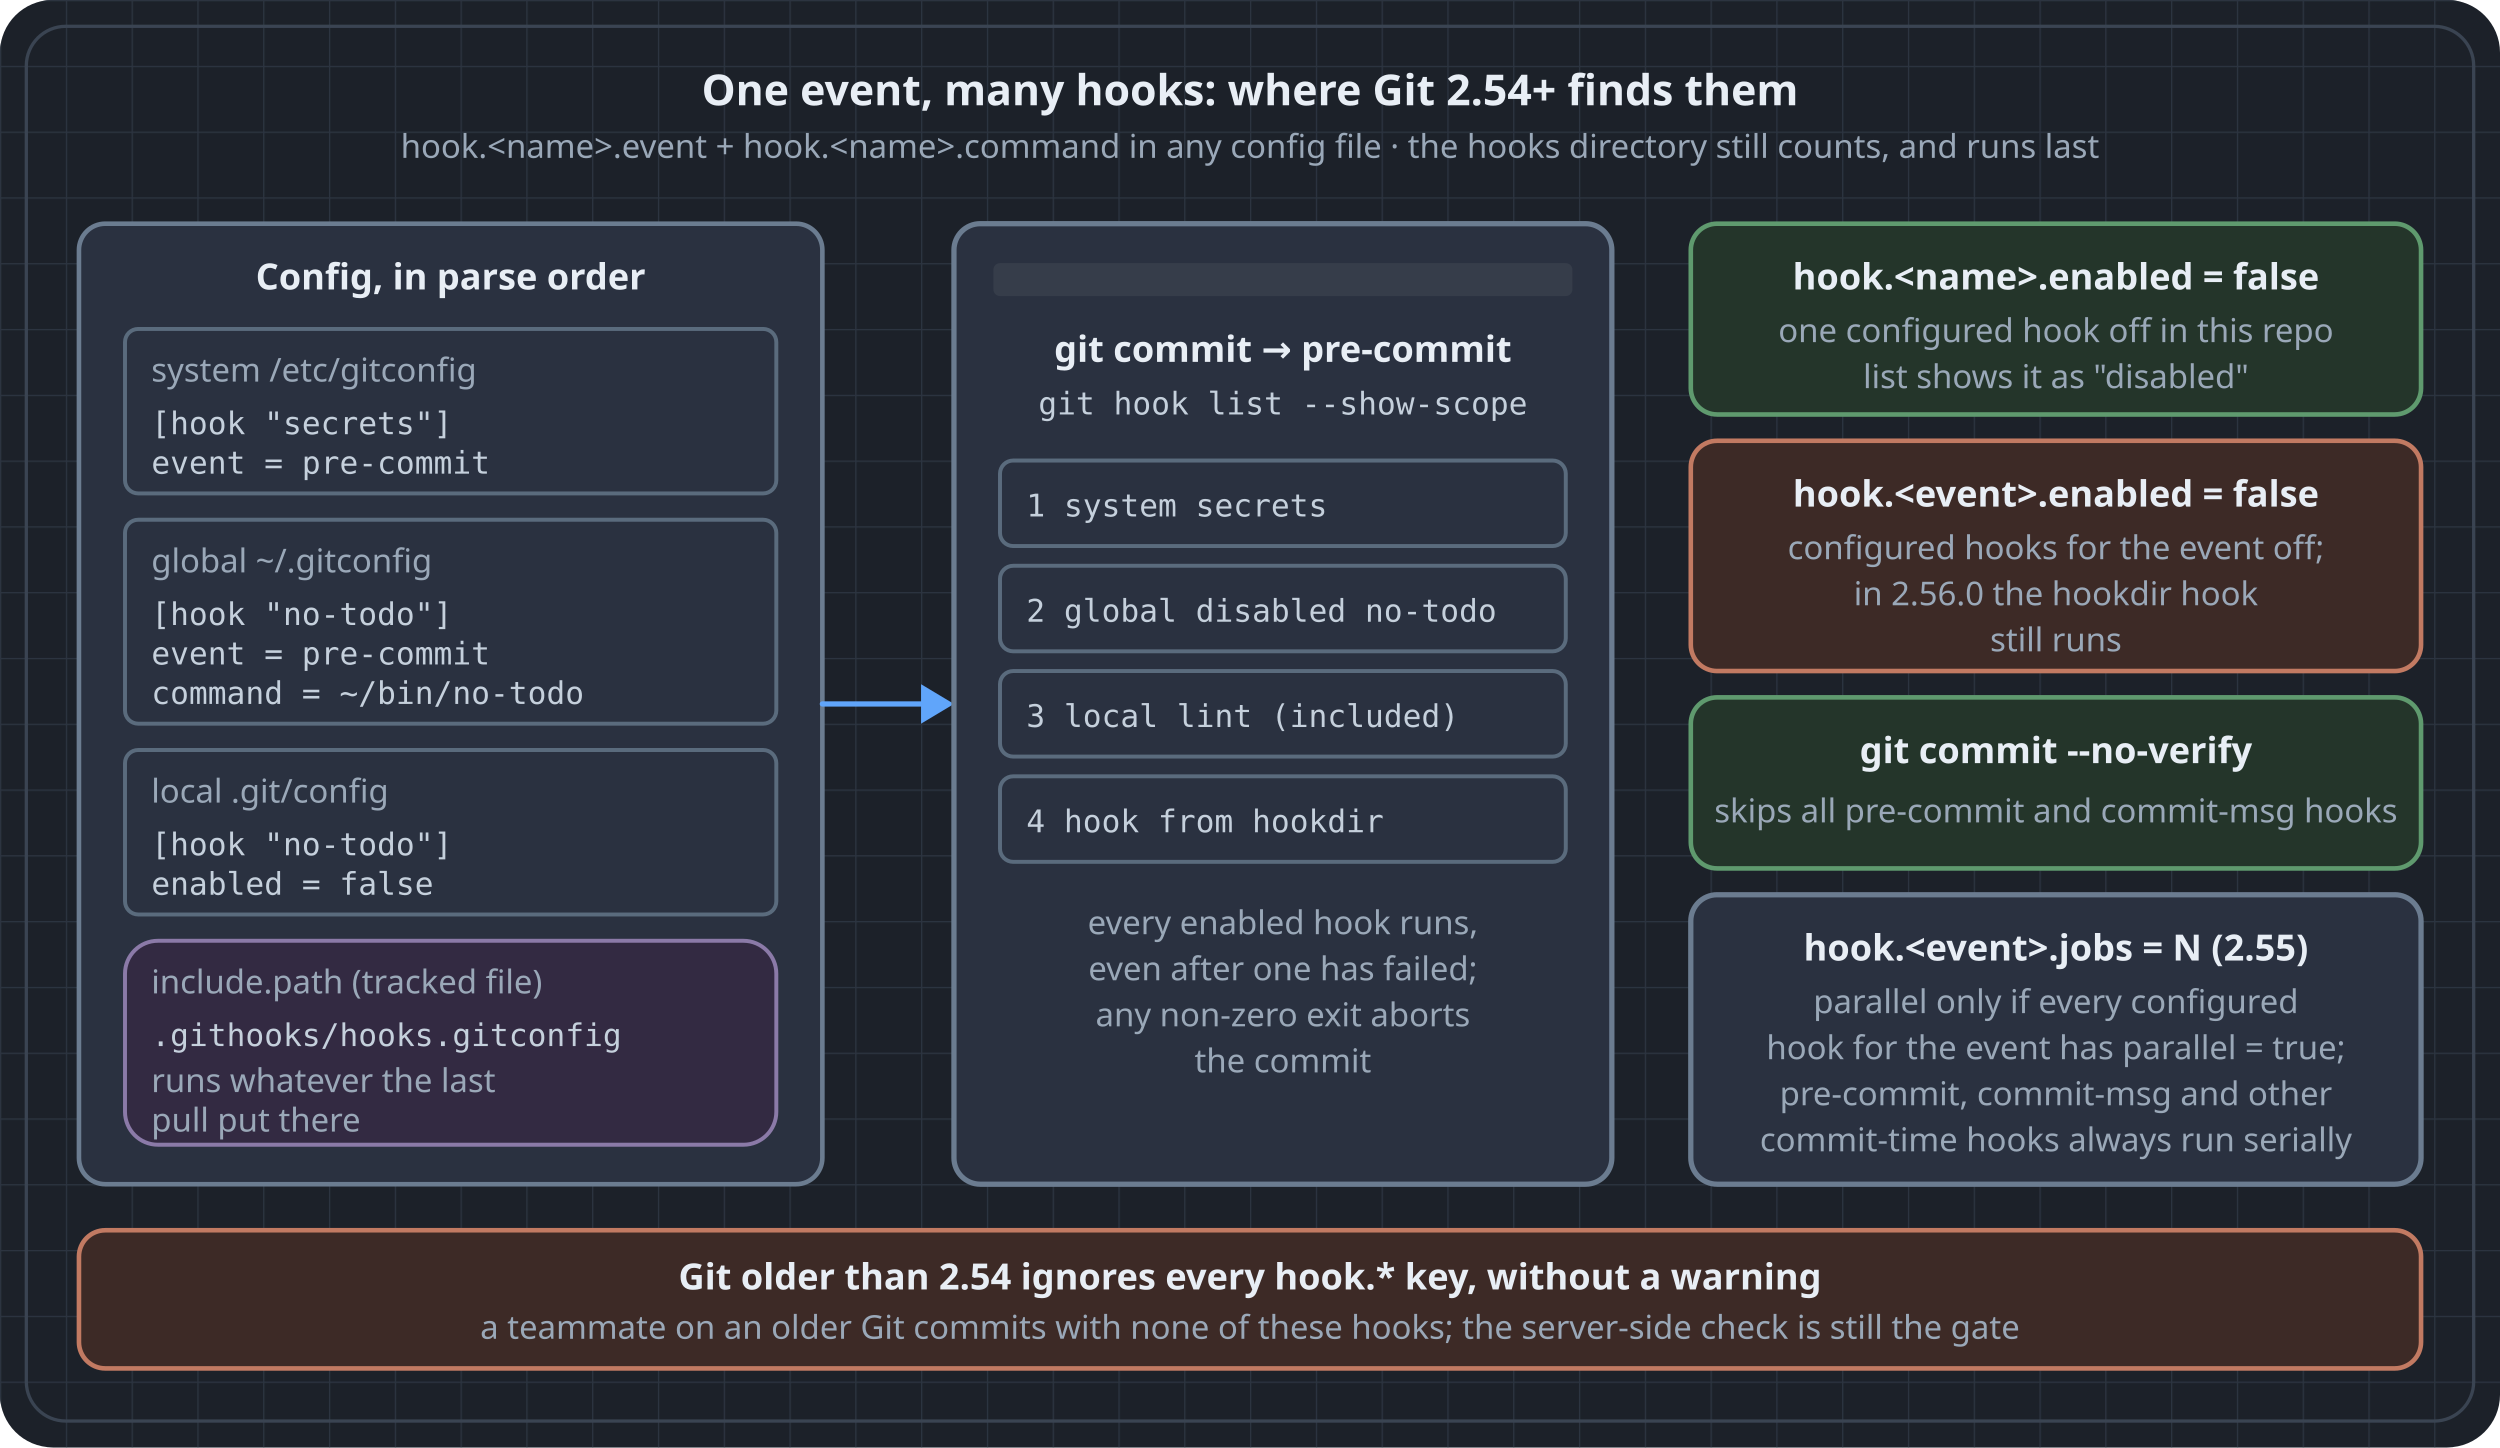
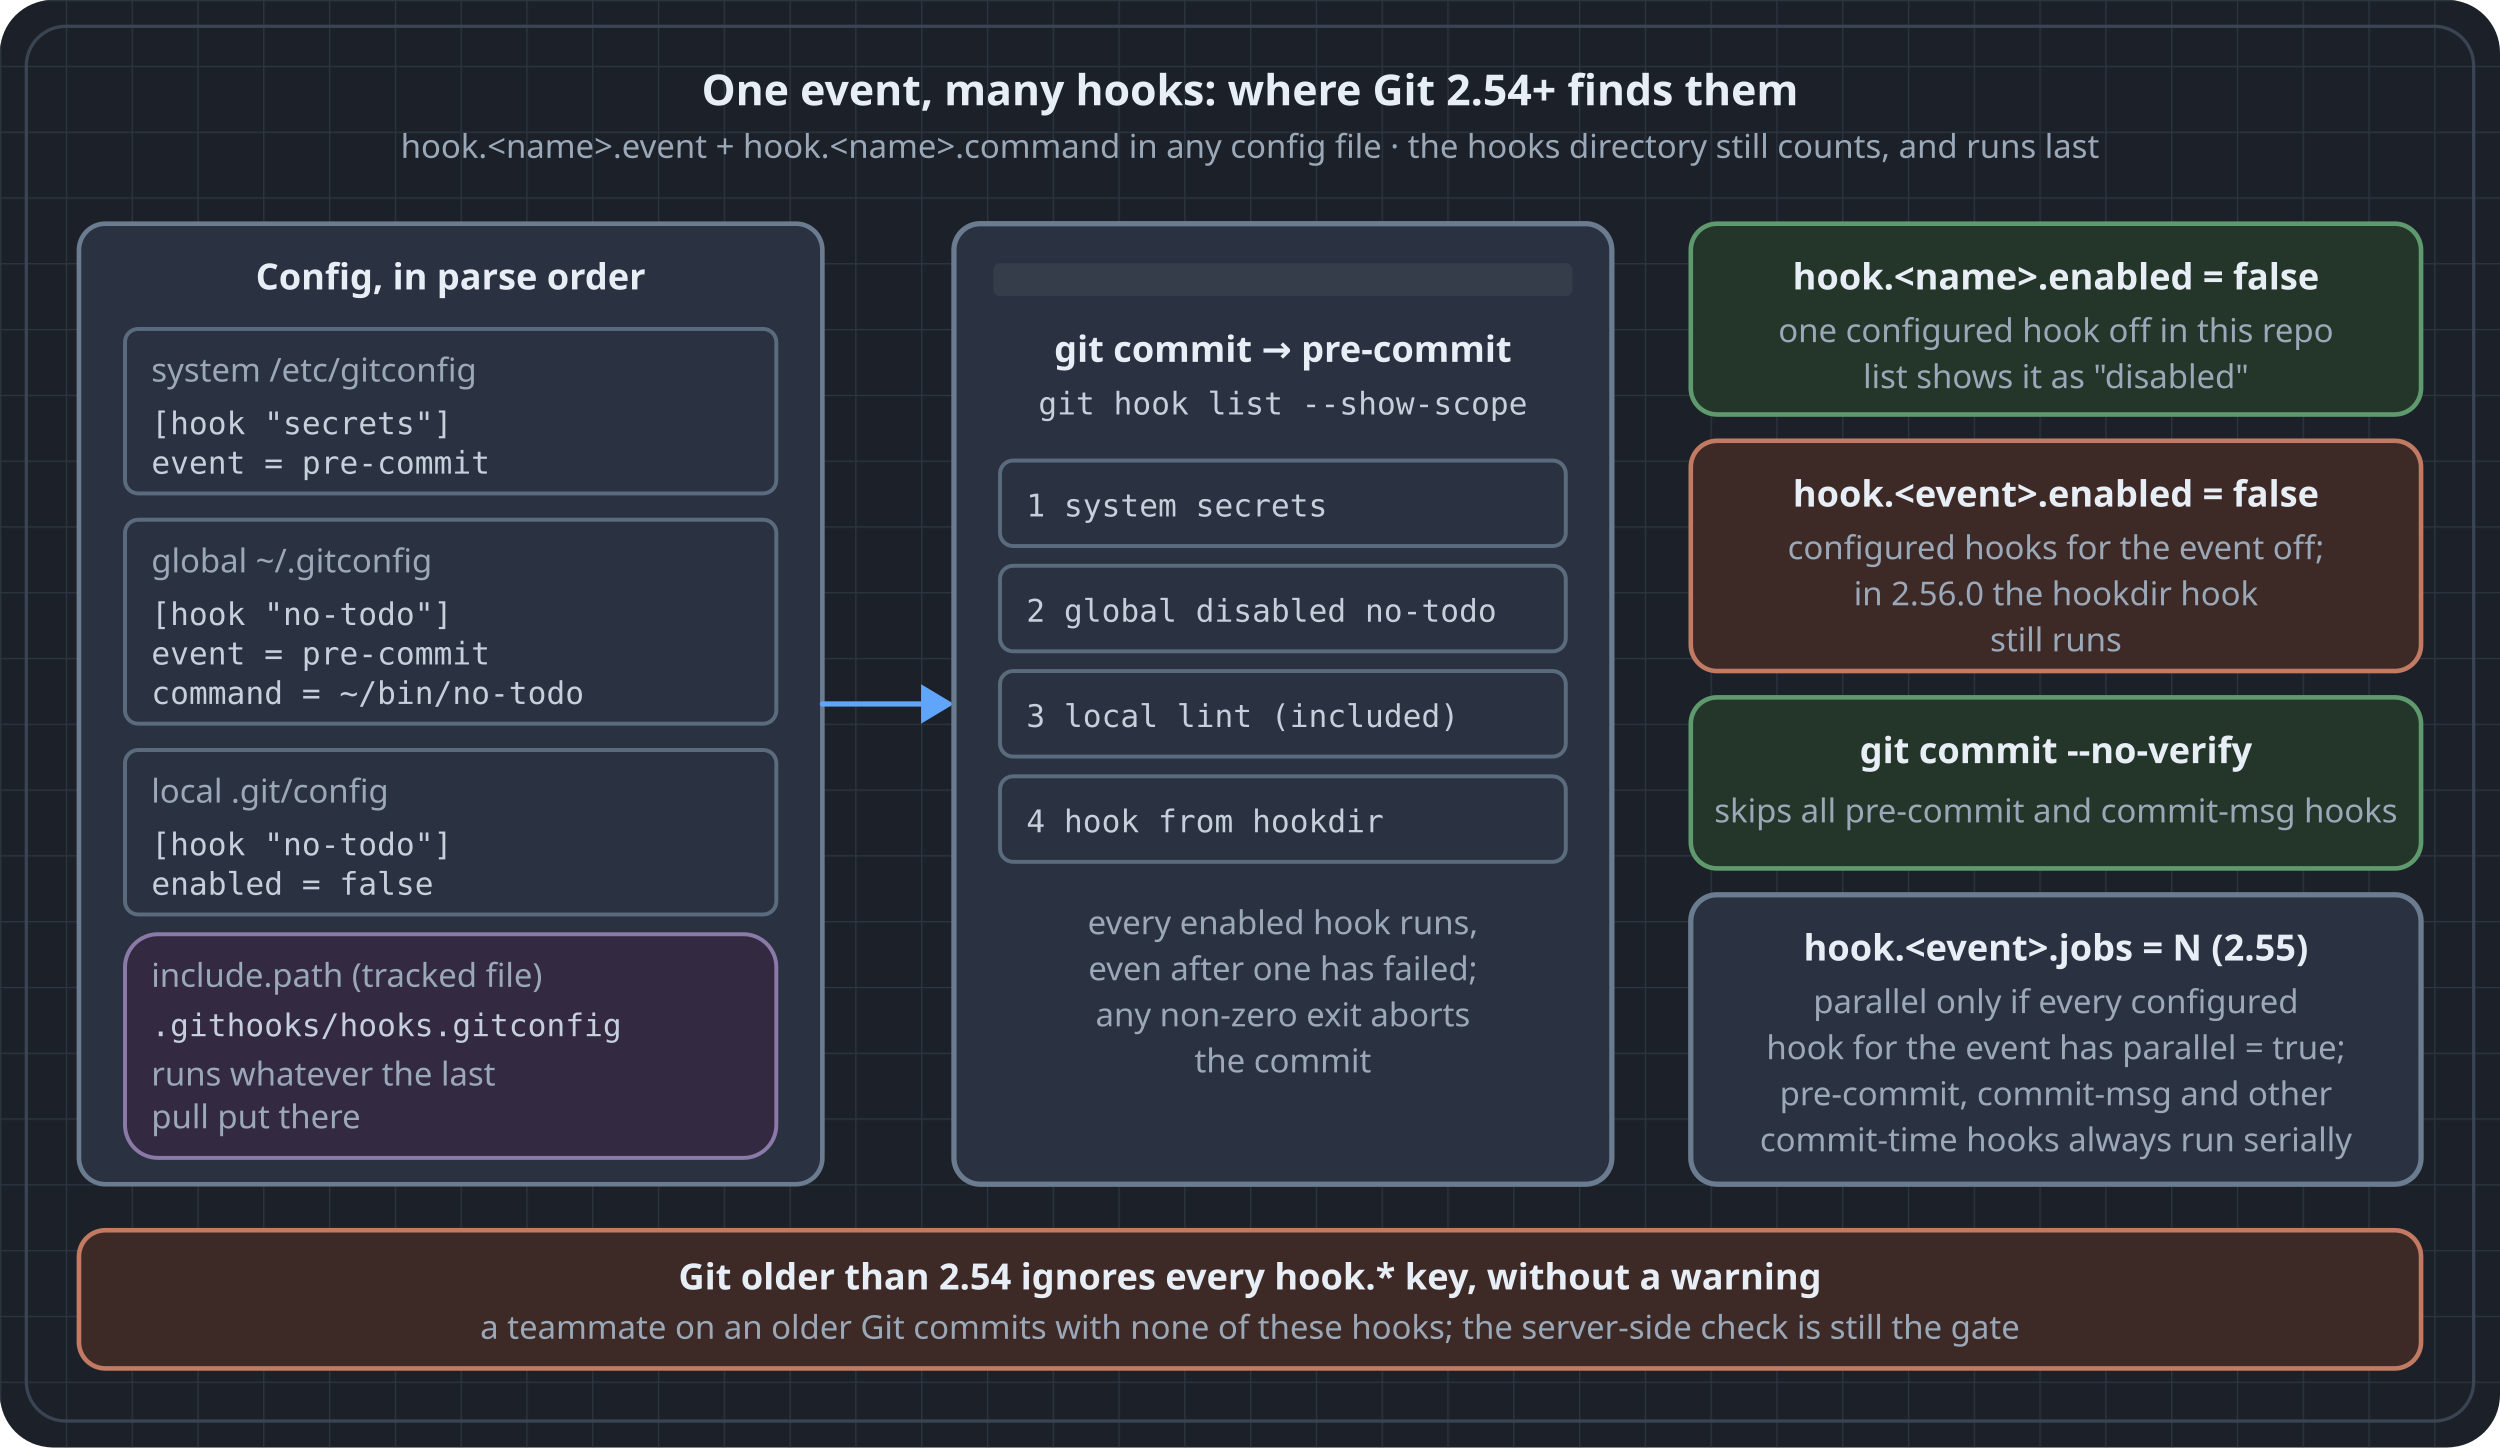
<svg xmlns="http://www.w3.org/2000/svg" viewBox="0 0 760 440" role="img" aria-label="Where Git 2.54 and later finds hooks for one event. Left: config sources in parse order, system, global, local and a file pulled in with include.path, each defining hook name blocks with event and command keys. Middle: the run list for the pre-commit event, configured hooks in the order their event keys were parsed, then the traditional hook from the hooks directory last. All of them run, and any non-zero exit aborts the commit. Right: the switches. hook name enabled false turns off one configured hook. hook event enabled false turns off configured hooks for that event, but in Git 2.56.0 the hooks-directory hook still runs. no-verify skips pre-commit and commit-msg entirely. hook event jobs greater than one runs hooks in parallel only if every configured hook for the event sets parallel true, and Git keeps commit-time hooks serial anyway. Footer: Git older than 2.54 ignores hook dot config silently." color-scheme="dark">
  <defs>
    <pattern id="grid" width="20" height="20" patternUnits="userSpaceOnUse">
      <path d="M20 0H0V20" fill="none" stroke="#2c3440" stroke-width="0.8" />
    </pattern>
    <style>
      /* Dark palette (Quarto dark HTML).
         PDF-safe: literal hex only — rsvg/Quarto PDF does not support CSS var(). */
      .title { font-family: ui-sans-serif, system-ui, sans-serif; font-size: 13px; font-weight: 700; fill: #e8eef5; }
      .label { font-family: ui-sans-serif, system-ui, sans-serif; font-size: 11px; font-weight: 600; fill: #e8eef5; }
      .muted { font-family: ui-sans-serif, system-ui, sans-serif; font-size: 10px; fill: #9aa8b8; }
      .ip { font-family: ui-monospace, SFMono-Regular, Menlo, monospace; font-size: 9.5px; fill: #c5d0dc; }
      .link { fill: none; stroke: #60a5fa; stroke-width: 1.6; stroke-linecap: round; stroke-linejoin: round; }
      .arrow { fill: #60a5fa; }
      .canvas { fill: #1c2129; }
      .frame { fill: none; stroke: #3a4452; stroke-width: 1; }
      .node { fill: #2a3140; stroke: #6b7c90; stroke-width: 1.6; }
      .slot { fill: #363d4a; }
      .bubble { fill: #332a42; stroke: #8b7aa8; stroke-width: 1.2; }
      .bay { fill: #2a3140; stroke: #5a6b7d; stroke-width: 1.2; }
      .rack { fill: #2a3140; stroke: #6b7c90; stroke-width: 1.4; }
      .warn { fill: #3d2a26; stroke: #c27a62; stroke-width: 1.4; }
      .ok { fill: #24352a; stroke: #5f9a6e; stroke-width: 1.4; }
    </style>
  </defs>
  <rect class="canvas" x="0" y="0" width="760" height="440" rx="16" />
  <rect x="0" y="0" width="760" height="440" rx="16" fill="url(#grid)" />
  <rect class="frame" x="8" y="8" width="744" height="424" rx="12" />
  <text x="380" y="32" text-anchor="middle" class="title">One event, many hooks: where Git 2.54+ finds them</text>
  <text x="380" y="48" text-anchor="middle" class="muted">hook.&lt;name&gt;.event + hook.&lt;name&gt;.command in any config file · the hooks directory still counts, and runs last</text>
  <rect class="rack" x="24" y="68" width="226" height="292" rx="8" />
  <text x="137" y="88" text-anchor="middle" class="label">Config, in parse order</text>
  <rect class="bay" x="38" y="100" width="198" height="50" rx="4" />
  <text x="46" y="116" class="muted">system  /etc/gitconfig</text>
  <text x="46" y="132" class="ip">[hook "secrets"]</text>
  <text x="46" y="144" class="ip">  event = pre-commit</text>
  <rect class="bay" x="38" y="158" width="198" height="62" rx="4" />
  <text x="46" y="174" class="muted">global  ~/.gitconfig</text>
  <text x="46" y="190" class="ip">[hook "no-todo"]</text>
  <text x="46" y="202" class="ip">  event = pre-commit</text>
  <text x="46" y="214" class="ip">  command = ~/bin/no-todo</text>
  <rect class="bay" x="38" y="228" width="198" height="50" rx="4" />
  <text x="46" y="244" class="muted">local  .git/config</text>
  <text x="46" y="260" class="ip">[hook "no-todo"]</text>
  <text x="46" y="272" class="ip">  enabled = false</text>
-   <rect class="bubble" x="38" y="286" width="198" height="62" rx="10" />
-   <text x="46" y="302" class="muted">include.path (tracked file)</text>
-   <text x="46" y="318" class="ip">.githooks/hooks.gitconfig</text>
-   <text x="46" y="332" class="muted">runs whatever the last</text>
-   <text x="46" y="344" class="muted">pull put there</text>
+   <rect class="bubble" x="38" y="284" width="198" height="68" rx="10" />
+   <text x="46" y="300" class="muted">include.path (tracked file)</text>
+   <text x="46" y="315" class="ip">.githooks/hooks.gitconfig</text>
+   <text x="46" y="330" class="muted">runs whatever the last</text>
+   <text x="46" y="343" class="muted">pull put there</text>
  <path class="link" d="M250 214 L 280 214" />
  <path class="arrow" d="M280 208 L 290 214 L 280 220 Z" />
  <rect class="node" x="290" y="68" width="200" height="292" rx="8" />
  <rect class="slot" x="302" y="80" width="176" height="10" rx="2" />
  <text x="390" y="110" text-anchor="middle" class="label">git commit → pre-commit</text>
  <text x="390" y="126" text-anchor="middle" class="ip">git hook list --show-scope</text>
  <rect class="bay" x="304" y="140" width="172" height="26" rx="4" />
  <text x="312" y="157" class="ip">1 system  secrets</text>
  <rect class="bay" x="304" y="172" width="172" height="26" rx="4" />
  <text x="312" y="189" class="ip">2 global  disabled  no-todo</text>
  <rect class="bay" x="304" y="204" width="172" height="26" rx="4" />
  <text x="312" y="221" class="ip">3 local   lint (included)</text>
  <rect class="bay" x="304" y="236" width="172" height="26" rx="4" />
  <text x="312" y="253" class="ip">4 hook from hookdir</text>
  <text x="390" y="284" text-anchor="middle" class="muted">every enabled hook runs,</text>
  <text x="390" y="298" text-anchor="middle" class="muted">even after one has failed;</text>
  <text x="390" y="312" text-anchor="middle" class="muted">any non-zero exit aborts</text>
  <text x="390" y="326" text-anchor="middle" class="muted">the commit</text>
  <rect class="ok" x="514" y="68" width="222" height="58" rx="8" />
  <text x="625" y="88" text-anchor="middle" class="label">hook.&lt;name&gt;.enabled = false</text>
  <text x="625" y="104" text-anchor="middle" class="muted">one configured hook off in this repo</text>
  <text x="625" y="118" text-anchor="middle" class="muted">list shows it as "disabled"</text>
  <rect class="warn" x="514" y="134" width="222" height="70" rx="8" />
  <text x="625" y="154" text-anchor="middle" class="label">hook.&lt;event&gt;.enabled = false</text>
  <text x="625" y="170" text-anchor="middle" class="muted">configured hooks for the event off;</text>
  <text x="625" y="184" text-anchor="middle" class="muted">in 2.56.0 the hookdir hook</text>
  <text x="625" y="198" text-anchor="middle" class="muted">still runs</text>
  <rect class="ok" x="514" y="212" width="222" height="52" rx="8" />
  <text x="625" y="232" text-anchor="middle" class="label">git commit --no-verify</text>
  <text x="625" y="250" text-anchor="middle" class="muted">skips all pre-commit and commit-msg hooks</text>
  <rect class="node" x="514" y="272" width="222" height="88" rx="8" />
  <text x="625" y="292" text-anchor="middle" class="label">hook.&lt;event&gt;.jobs = N (2.55)</text>
  <text x="625" y="308" text-anchor="middle" class="muted">parallel only if every configured</text>
  <text x="625" y="322" text-anchor="middle" class="muted">hook for the event has parallel = true;</text>
  <text x="625" y="336" text-anchor="middle" class="muted">pre-commit, commit-msg and other</text>
  <text x="625" y="350" text-anchor="middle" class="muted">commit-time hooks always run serially</text>
  <rect class="warn" x="24" y="374" width="712" height="42" rx="8" />
  <text x="380" y="392" text-anchor="middle" class="label">Git older than 2.54 ignores every hook.* key, without a warning</text>
  <text x="380" y="407" text-anchor="middle" class="muted">a teammate on an older Git commits with none of these hooks; the server-side check is still the gate</text>
</svg>
